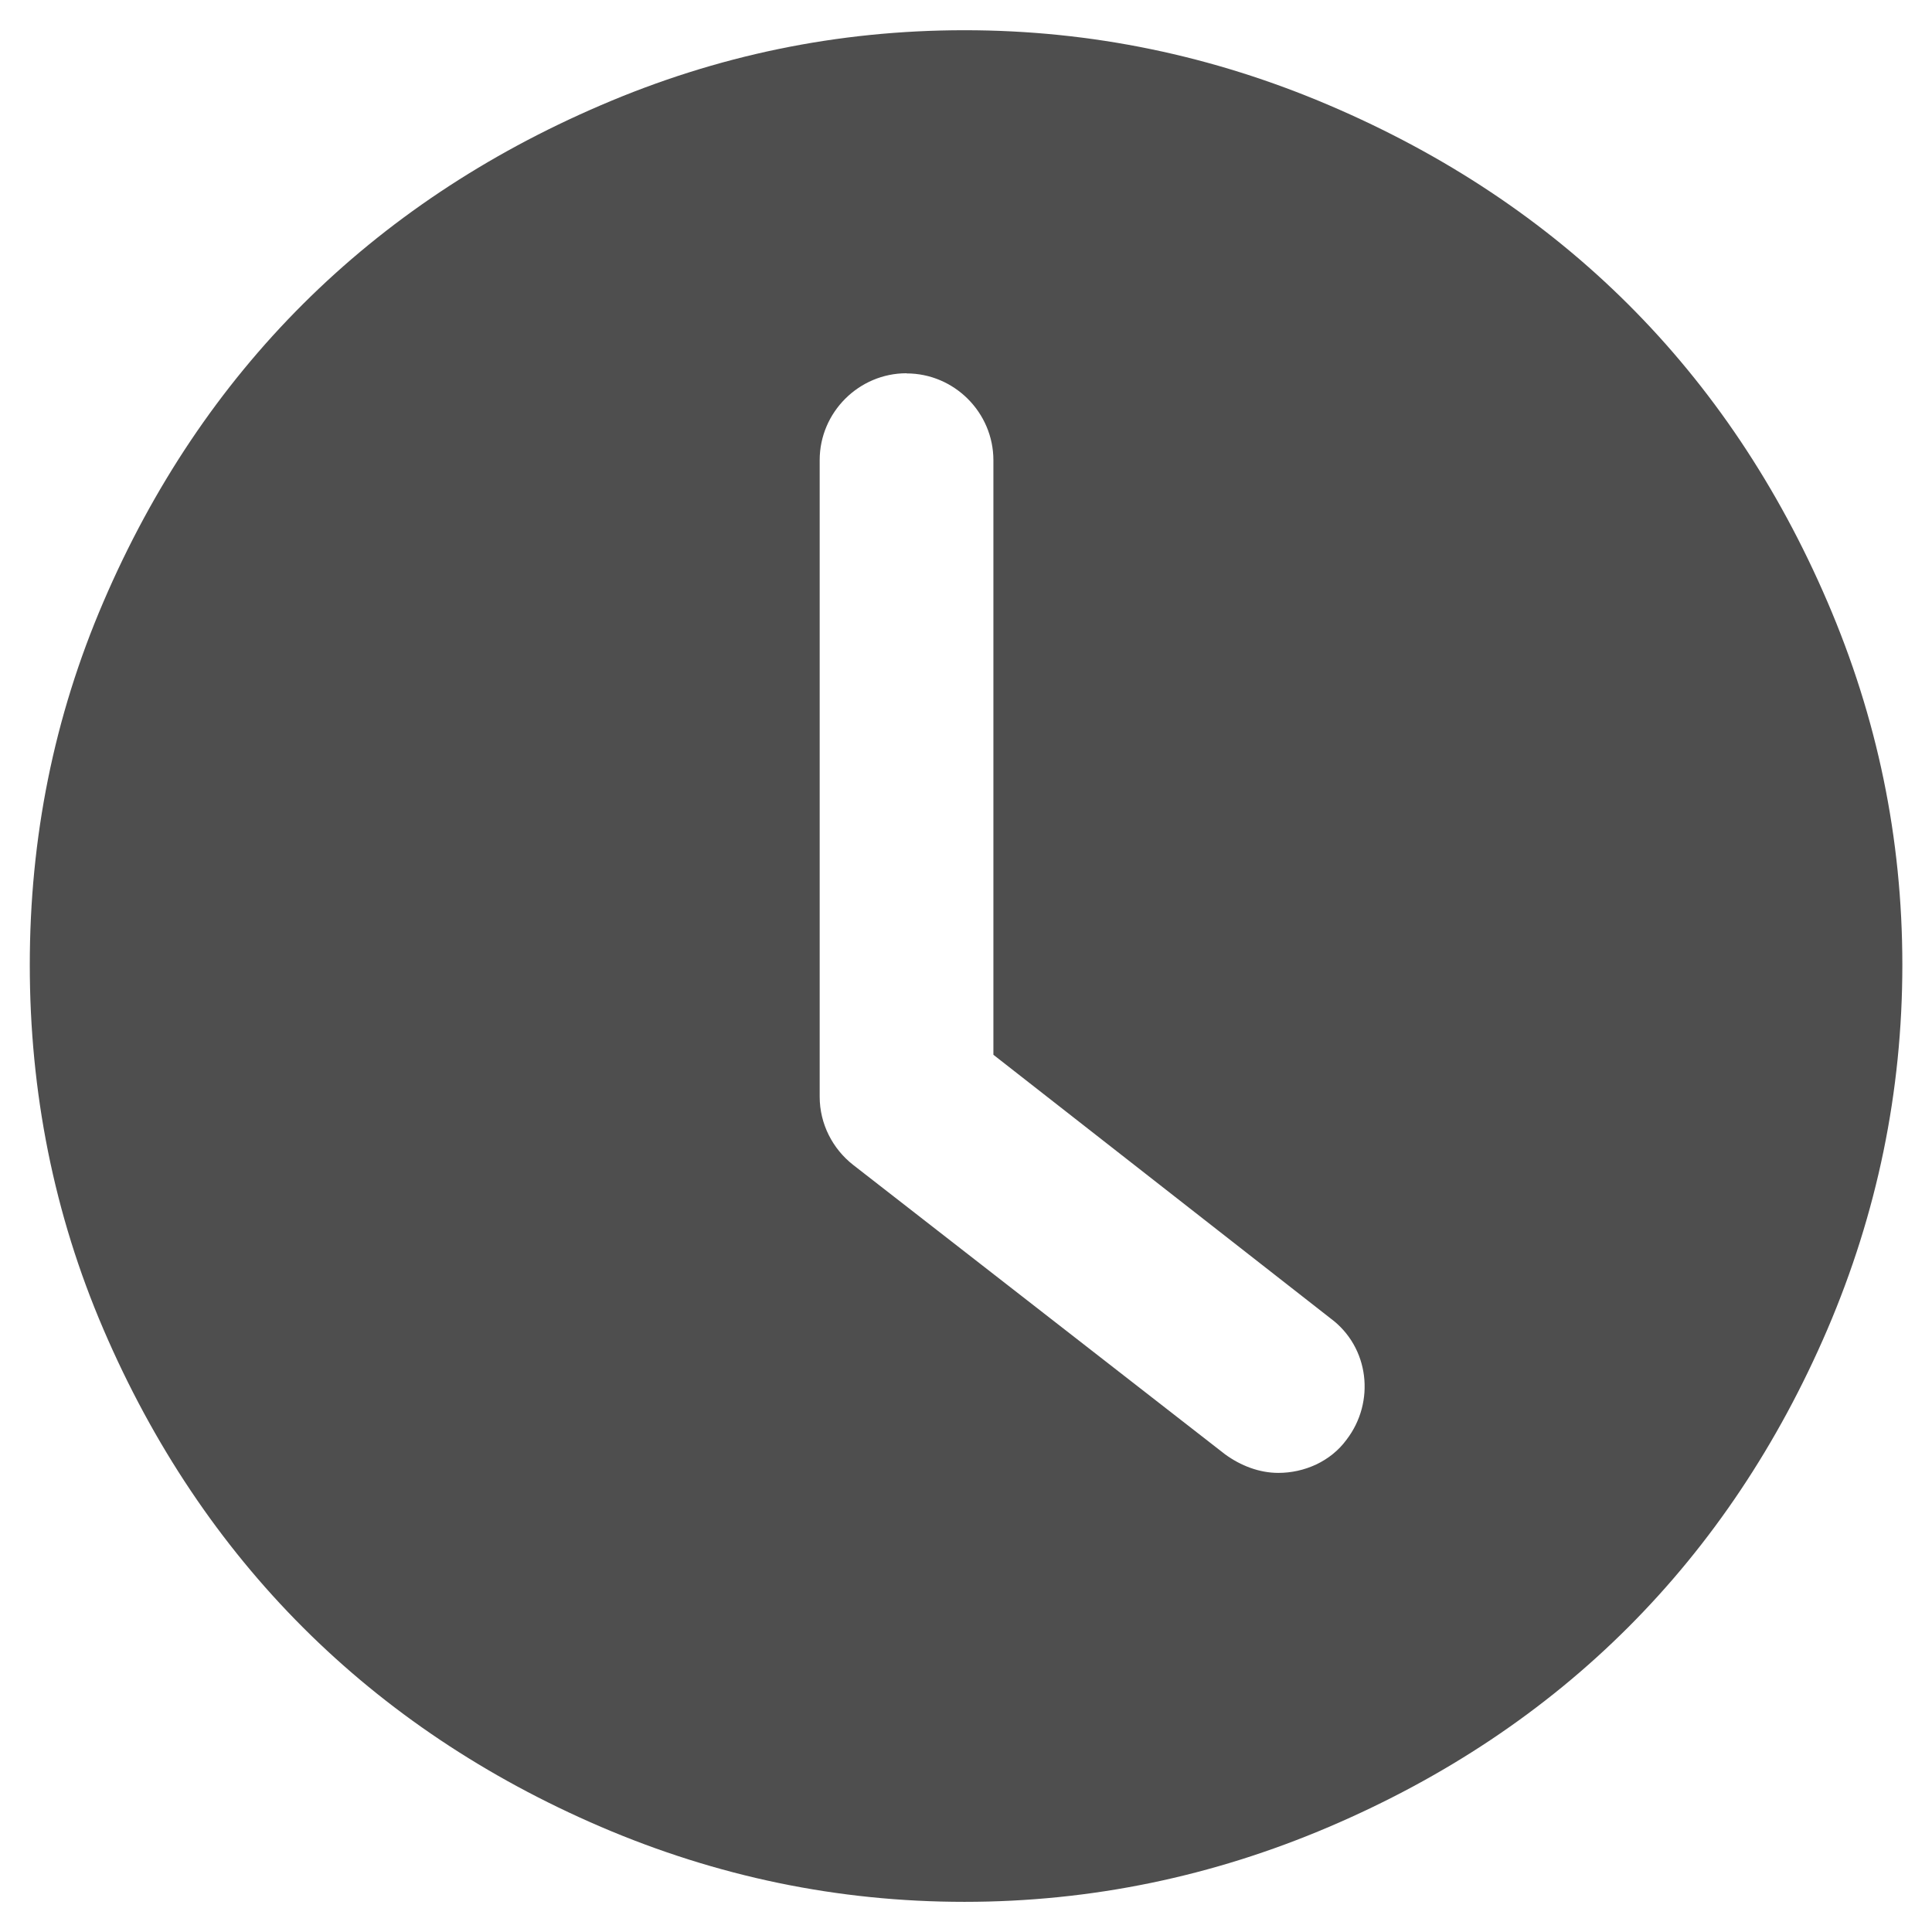
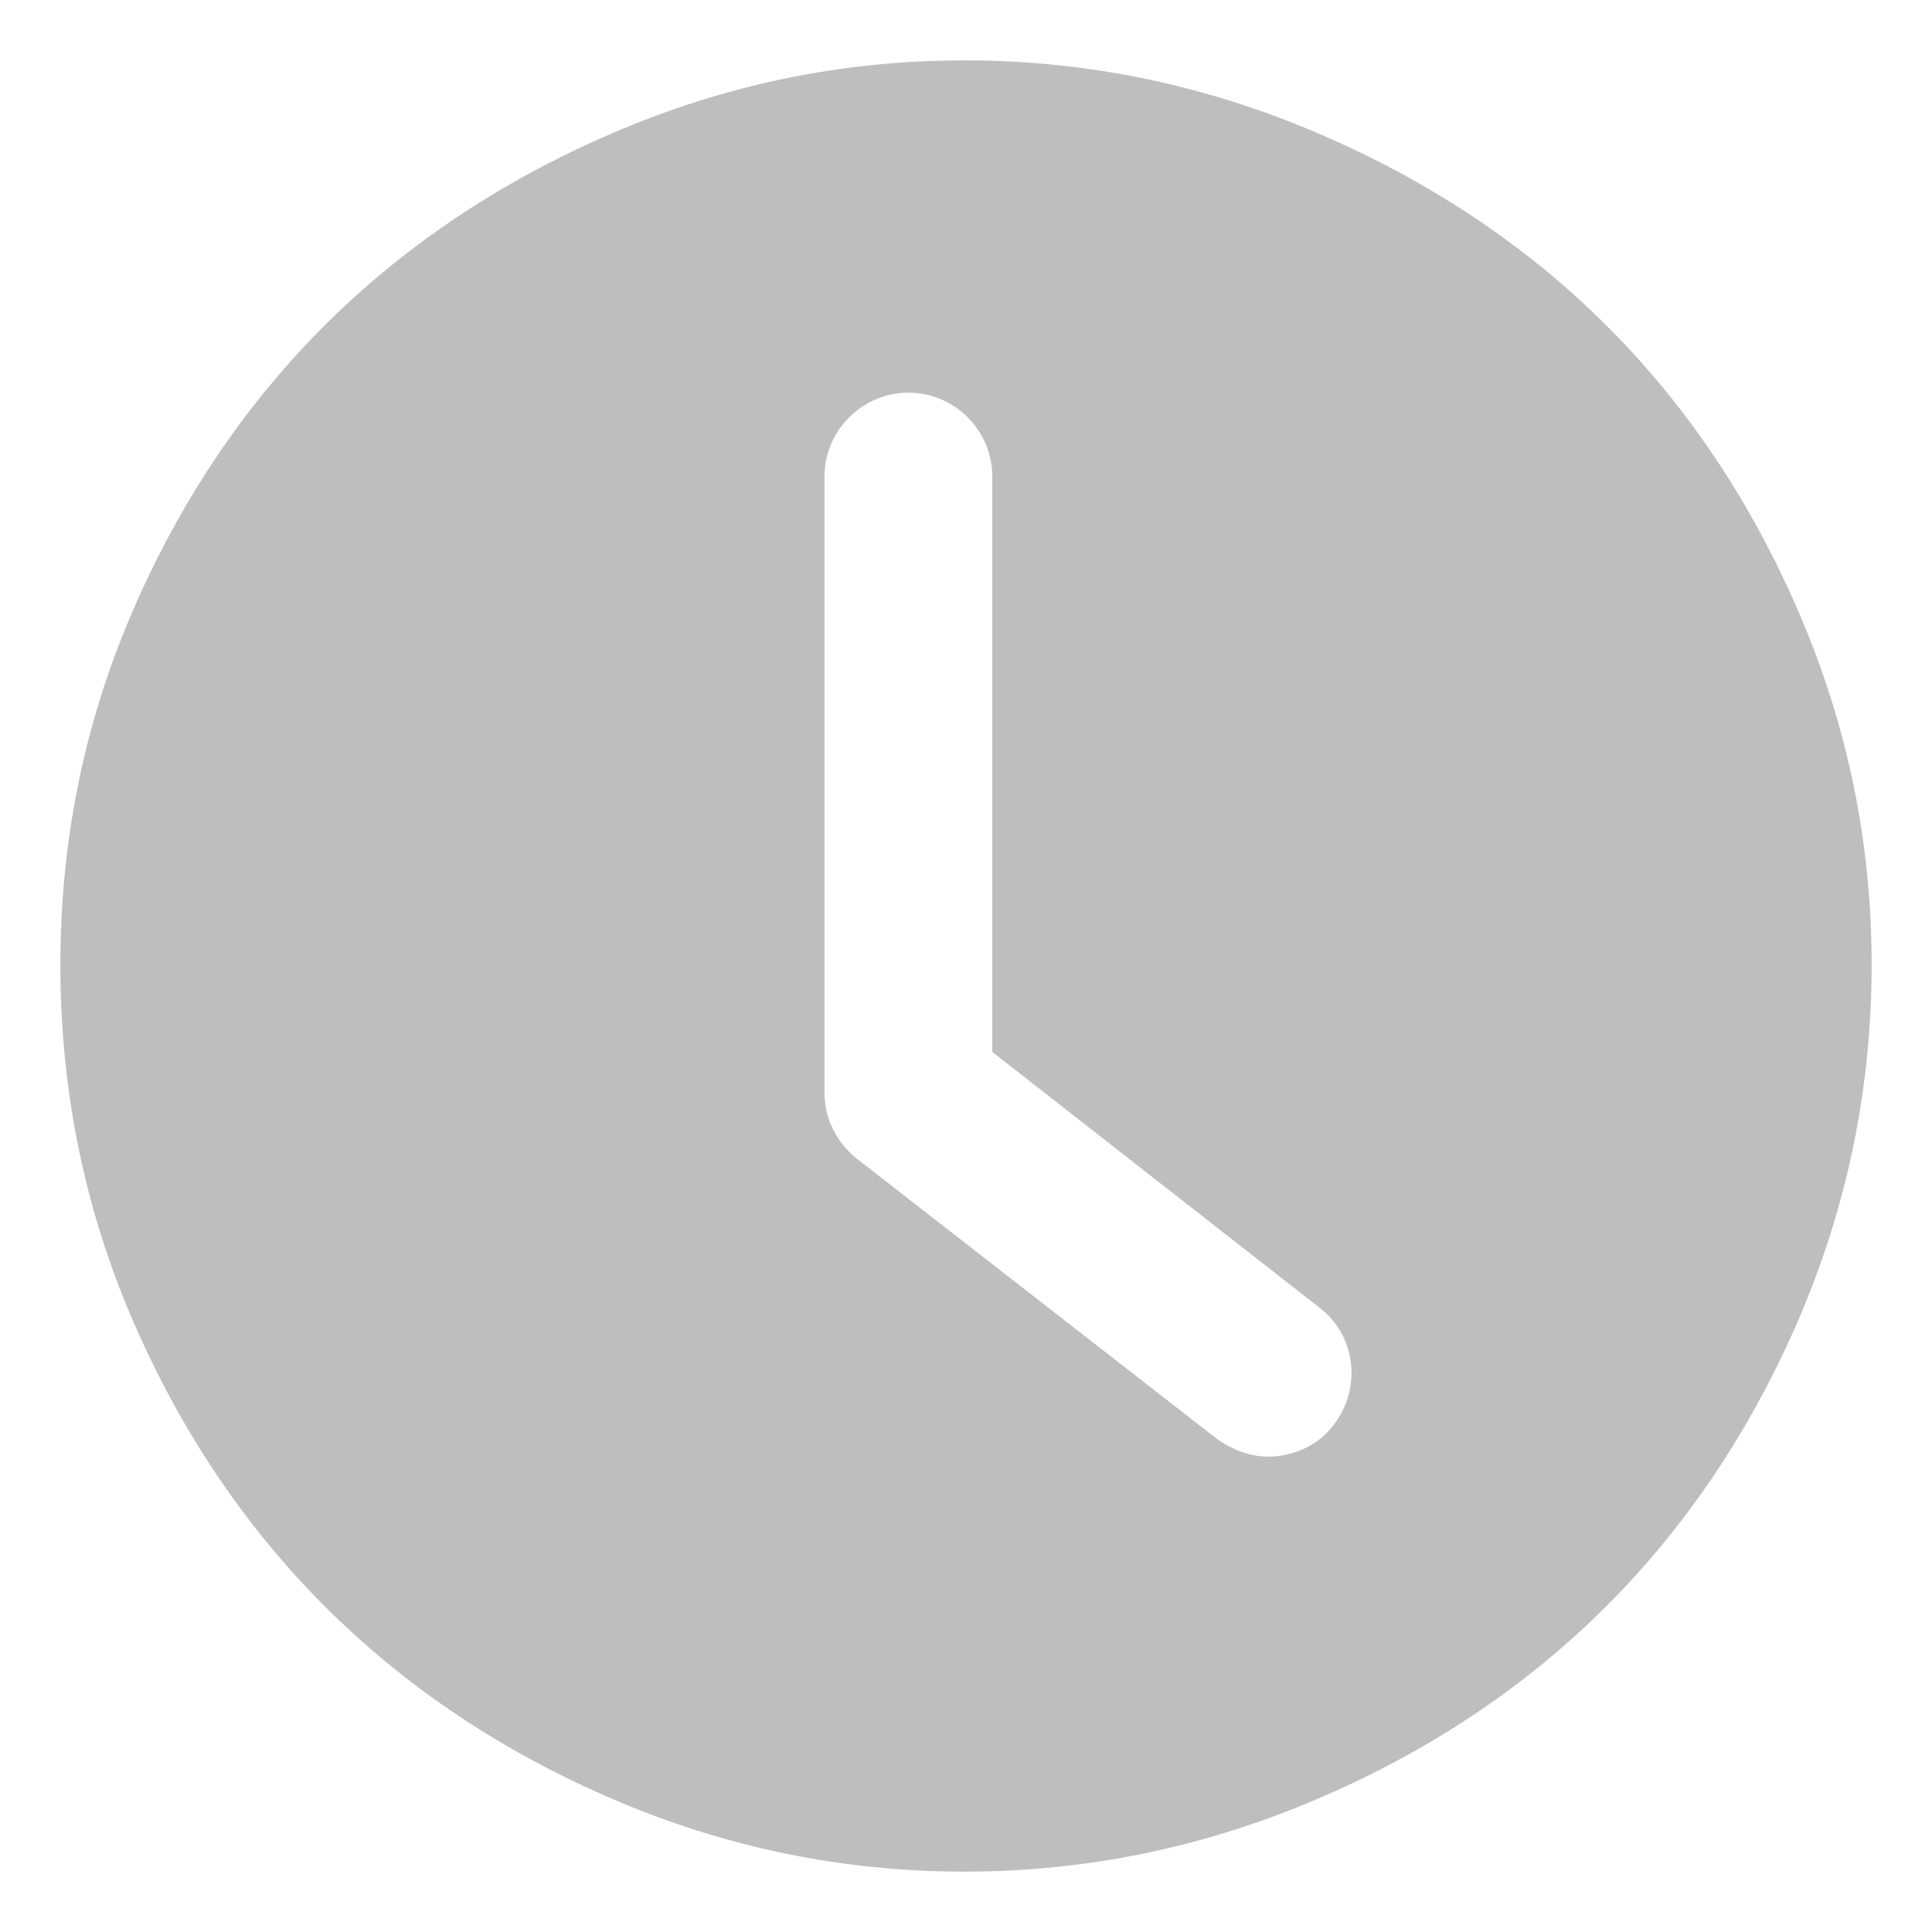
- <svg xmlns="http://www.w3.org/2000/svg" id="svg7384" style="enable-background:new" height="16" width="16" version="1.1">
-   <defs id="defs7386">
-     <filter id="filter7554" color-interpolation-filters="sRGB">
-       <feBlend id="feBlend7556" in2="BackgroundImage" mode="darken" />
-     </filter>
+ <svg xmlns="http://www.w3.org/2000/svg" viewBox="0 0 16 16">
+   <defs id="defs3051">
+     <style type="text/css" id="current-color-scheme">
+       .ColorScheme-Text {
+         color:#bebebe;
+       }
+       </style>
  </defs>
-   <g transform="matrix(0.96875,0,0,0.96875,-318.4687,-520.3196)" id="layer1-88">
-     <g style="stroke:none" id="layer1-35" transform="matrix(1.342731,0,0,1.342731,337.7703,-854.8051)">
-       <g transform="matrix(0.9053755,0,0,0.9053755,-365.9168,562.0602)" id="layer1-0" style="fill:none;fill-opacity:1;stroke:none;stroke-opacity:1" />
-       <g style="stroke:none" transform="translate(-401.0123,510.6337)" id="layer1-00">
-         <g style="stroke:none" transform="translate(5.05585,-5.251147)" id="layer1-4">
-           <g transform="translate(-8.591381,6.198164)" id="layer1-7" style="fill:#000000;fill-opacity:0.8;stroke:none" />
-           <g transform="translate(-11.317,5.882492)" id="layer1-9" style="stroke:none;stroke-opacity:0.8">
-             <g style="stroke:none" transform="translate(1.873303,-0.2841054)" id="layer1-79">
-               <g style="stroke:none" transform="translate(-2.051872,-0.9785853)" id="layer1-2">
-                 <g style="stroke:none" transform="translate(0.2209709,0.4419417)" id="layer1-26">
-                   <g style="stroke:none" transform="translate(1.357393,-1.262691)" id="layer1-46">
-                     <g style="stroke:none" transform="translate(-0.4103745,-0.599778)" id="layer1-21">
-                       <g style="stroke:none" transform="matrix(0.7863692,0,0,0.7839454,92.59404,111.881)" id="g4187">
-                         <g style="stroke:none" transform="matrix(1.271667,0,0,1.275599,-114.2564,-140.4201)" id="layer1-3">
-                           <g style="stroke:none" transform="matrix(0.7863692,0,0,0.7839454,93.32583,112.3545)" id="g4187-5">
-                             <g style="stroke:none" transform="matrix(1.271667,0,0,1.275599,-124.3396,-145.6548)" id="layer1-73">
-                               <g style="stroke:none" transform="translate(2.967324,4.735093)" id="layer1-8">
-                                 <g style="stroke:none" transform="translate(0.03156729,-1.894036)" id="layer1-25">
-                                   <g style="stroke:none" transform="translate(-1.357393,-0.6313453)" id="layer1-84">
-                                     <g transform="matrix(0.7863692,0,0,0.7839454,92.82595,112.3545)" id="g4187-3" style="fill:#4d4d4d;fill-opacity:1;stroke:none;stroke-opacity:1">
-                                       <g style="fill:#4d4d4d;fill-opacity:1;stroke:none;stroke-opacity:1" transform="matrix(-0.01228611,0,0,0.01232408,428.133,559.8431)" id="g10822-9-7">
-                                         <g style="fill:#4d4d4d;fill-opacity:1;stroke:none;stroke-opacity:1" id="g5043" transform="matrix(-7.073285,0,0,7.001772,2712.232,-7878.291)">
-                                           <g style="fill:#4d4d4d;fill-opacity:1;stroke:none;stroke-opacity:1" transform="matrix(-0.1422166,0,0,0.1436692,646.5154,1157.026)" id="g10822-9-7-7">
-                                             <g style="fill:#4d4d4d;fill-opacity:1;stroke:none;stroke-opacity:1" id="g5043-6-8" transform="matrix(-7.073285,0,0,7.001772,2712.232,-7878.291)">
-                                               <g transform="matrix(0.1177034,0,0,0.1177034,-131.5694,724.0062)" id="g6727-5" style="fill:#4d4d4d;fill-opacity:1;stroke:none;stroke-opacity:1">
-                                                 <g style="opacity:0.99;fill:#4d4d4d;fill-opacity:1;stroke:none;stroke-width:26.218;stroke-miterlimit:4;stroke-dasharray:none;stroke-opacity:1" transform="matrix(2.407401,0,0,2.431989,-456.6222,197.9163)" id="g12632">
-                                                   <g style="fill:#4d4d4d;fill-opacity:1;stroke:none;stroke-width:26.218;stroke-miterlimit:4;stroke-dasharray:none;stroke-opacity:1" id="g12588">
-                                                     <g style="fill:#4d4d4d;fill-opacity:1;stroke:none;stroke-width:26.218;stroke-miterlimit:4;stroke-dasharray:none;stroke-opacity:1" id="g12590">
-                                                       <path id="path12592" transform="matrix(51.33681,0,0,51.33685,1903.667,-278.3118)" d="m -39.693,3.799 c -0.808,0 -1.577,0.16 -2.314,0.477 -1.465,0.628 -2.538,1.694 -3.168,3.162 -0.316,0.735 -0.469,1.504 -0.469,2.312 0,0.808 0.153,1.585 0.469,2.32 0.63,1.468 1.703,2.539 3.168,3.168 0.738,0.316 1.506,0.477 2.314,0.477 0.808,0 1.582,-0.162 2.32,-0.477 1.478,-0.63 2.545,-1.703 3.174,-3.168 0.316,-0.738 0.477,-1.512 0.477,-2.32 0,-0.808 -0.16,-1.575 -0.477,-2.312 -0.629,-1.465 -1.696,-2.532 -3.174,-3.162 -0.738,-0.315 -1.512,-0.477 -2.32,-0.477 z M -40.062,5.984 c 0.304,0 0.553,0.249 0.553,0.553 l 0,3.785 L -37.363,12 c 0.249,0.184 0.286,0.534 0.102,0.773 -0.101,0.138 -0.268,0.211 -0.434,0.211 -0.12,0 -0.239,-0.045 -0.34,-0.119 l -2.367,-1.842 c -0.129,-0.101 -0.213,-0.259 -0.213,-0.434 l 0,-4.053 c 0,-0.304 0.249,-0.553 0.553,-0.553 z" style="fill:#4d4d4d;fill-opacity:1;stroke:none;stroke-width:26.218;stroke-miterlimit:4;stroke-dasharray:none;stroke-opacity:1" />
-                                                     </g>
-                                                   </g>
-                                                   <g style="fill:#4d4d4d;fill-opacity:1;stroke:none;stroke-width:26.218;stroke-miterlimit:4;stroke-dasharray:none;stroke-opacity:1" id="g12596" />
-                                                   <g style="fill:#4d4d4d;fill-opacity:1;stroke:none;stroke-width:26.218;stroke-miterlimit:4;stroke-dasharray:none;stroke-opacity:1" id="g12598" />
-                                                   <g style="fill:#4d4d4d;fill-opacity:1;stroke:none;stroke-width:26.218;stroke-miterlimit:4;stroke-dasharray:none;stroke-opacity:1" id="g12600" />
-                                                   <g style="fill:#4d4d4d;fill-opacity:1;stroke:none;stroke-width:26.218;stroke-miterlimit:4;stroke-dasharray:none;stroke-opacity:1" id="g12602" />
-                                                   <g style="fill:#4d4d4d;fill-opacity:1;stroke:none;stroke-width:26.218;stroke-miterlimit:4;stroke-dasharray:none;stroke-opacity:1" id="g12604" />
-                                                   <g style="fill:#4d4d4d;fill-opacity:1;stroke:none;stroke-width:26.218;stroke-miterlimit:4;stroke-dasharray:none;stroke-opacity:1" id="g12606" />
-                                                   <g style="fill:#4d4d4d;fill-opacity:1;stroke:none;stroke-width:26.218;stroke-miterlimit:4;stroke-dasharray:none;stroke-opacity:1" id="g12608" />
-                                                   <g style="fill:#4d4d4d;fill-opacity:1;stroke:none;stroke-width:26.218;stroke-miterlimit:4;stroke-dasharray:none;stroke-opacity:1" id="g12610" />
-                                                   <g style="fill:#4d4d4d;fill-opacity:1;stroke:none;stroke-width:26.218;stroke-miterlimit:4;stroke-dasharray:none;stroke-opacity:1" id="g12612" />
-                                                   <g style="fill:#4d4d4d;fill-opacity:1;stroke:none;stroke-width:26.218;stroke-miterlimit:4;stroke-dasharray:none;stroke-opacity:1" id="g12614" />
-                                                   <g style="fill:#4d4d4d;fill-opacity:1;stroke:none;stroke-width:26.218;stroke-miterlimit:4;stroke-dasharray:none;stroke-opacity:1" id="g12616" />
-                                                   <g style="fill:#4d4d4d;fill-opacity:1;stroke:none;stroke-width:26.218;stroke-miterlimit:4;stroke-dasharray:none;stroke-opacity:1" id="g12618" />
-                                                   <g style="fill:#4d4d4d;fill-opacity:1;stroke:none;stroke-width:26.218;stroke-miterlimit:4;stroke-dasharray:none;stroke-opacity:1" id="g12620" />
-                                                   <g style="fill:#4d4d4d;fill-opacity:1;stroke:none;stroke-width:26.218;stroke-miterlimit:4;stroke-dasharray:none;stroke-opacity:1" id="g12622" />
-                                                   <g style="fill:#4d4d4d;fill-opacity:1;stroke:none;stroke-width:26.218;stroke-miterlimit:4;stroke-dasharray:none;stroke-opacity:1" id="g12624" />
-                                                 </g>
-                                               </g>
-                                             </g>
-                                           </g>
-                                         </g>
-                                       </g>
-                                     </g>
-                                   </g>
-                                 </g>
-                               </g>
-                             </g>
-                           </g>
-                         </g>
-                       </g>
-                     </g>
-                   </g>
-                 </g>
-               </g>
-             </g>
-           </g>
-         </g>
-       </g>
-     </g>
-     <g transform="matrix(0.03250764,0,0,0.03250764,279.4627,537.488)" id="g3">
-       <g id="g5" />
-     </g>
-   </g>
+   <path style="fill:currentColor;fill-opacity:1;stroke:none" class="ColorScheme-Text" d="M 7.987,0.5 C 6.97,0.5 6.004,0.702 5.076,1.101 3.232,1.892 1.882,3.234 1.09,5.081 0.693,6.007 0.5,6.974 0.5,7.991 c 0,1.018 0.193,1.995 0.59,2.921 0.792,1.848 2.143,3.197 3.986,3.988 C 6.004,15.298 6.97,15.5 7.987,15.5 c 1.017,0 1.992,-0.204 2.921,-0.601 1.859,-0.793 3.203,-2.144 3.994,-3.988 C 15.299,9.983 15.5,9.008 15.5,7.991 15.5,6.974 15.3,6.01 14.901,5.081 14.11,3.237 12.767,1.894 10.908,1.101 9.979,0.704 9.004,0.5 7.987,0.5 Z M 7.524,3.252 c 0.382,0 0.694,0.313 0.694,0.696 l 0,4.764 2.701,2.111 c 0.313,0.232 0.36,0.673 0.128,0.974 -0.127,0.174 -0.337,0.266 -0.546,0.266 -0.151,0 -0.299,-0.057 -0.427,-0.15 L 7.095,9.595 C 6.933,9.467 6.828,9.269 6.828,9.049 l 0,-5.101 c 0,-0.383 0.313,-0.696 0.696,-0.696 z" />
</svg>
